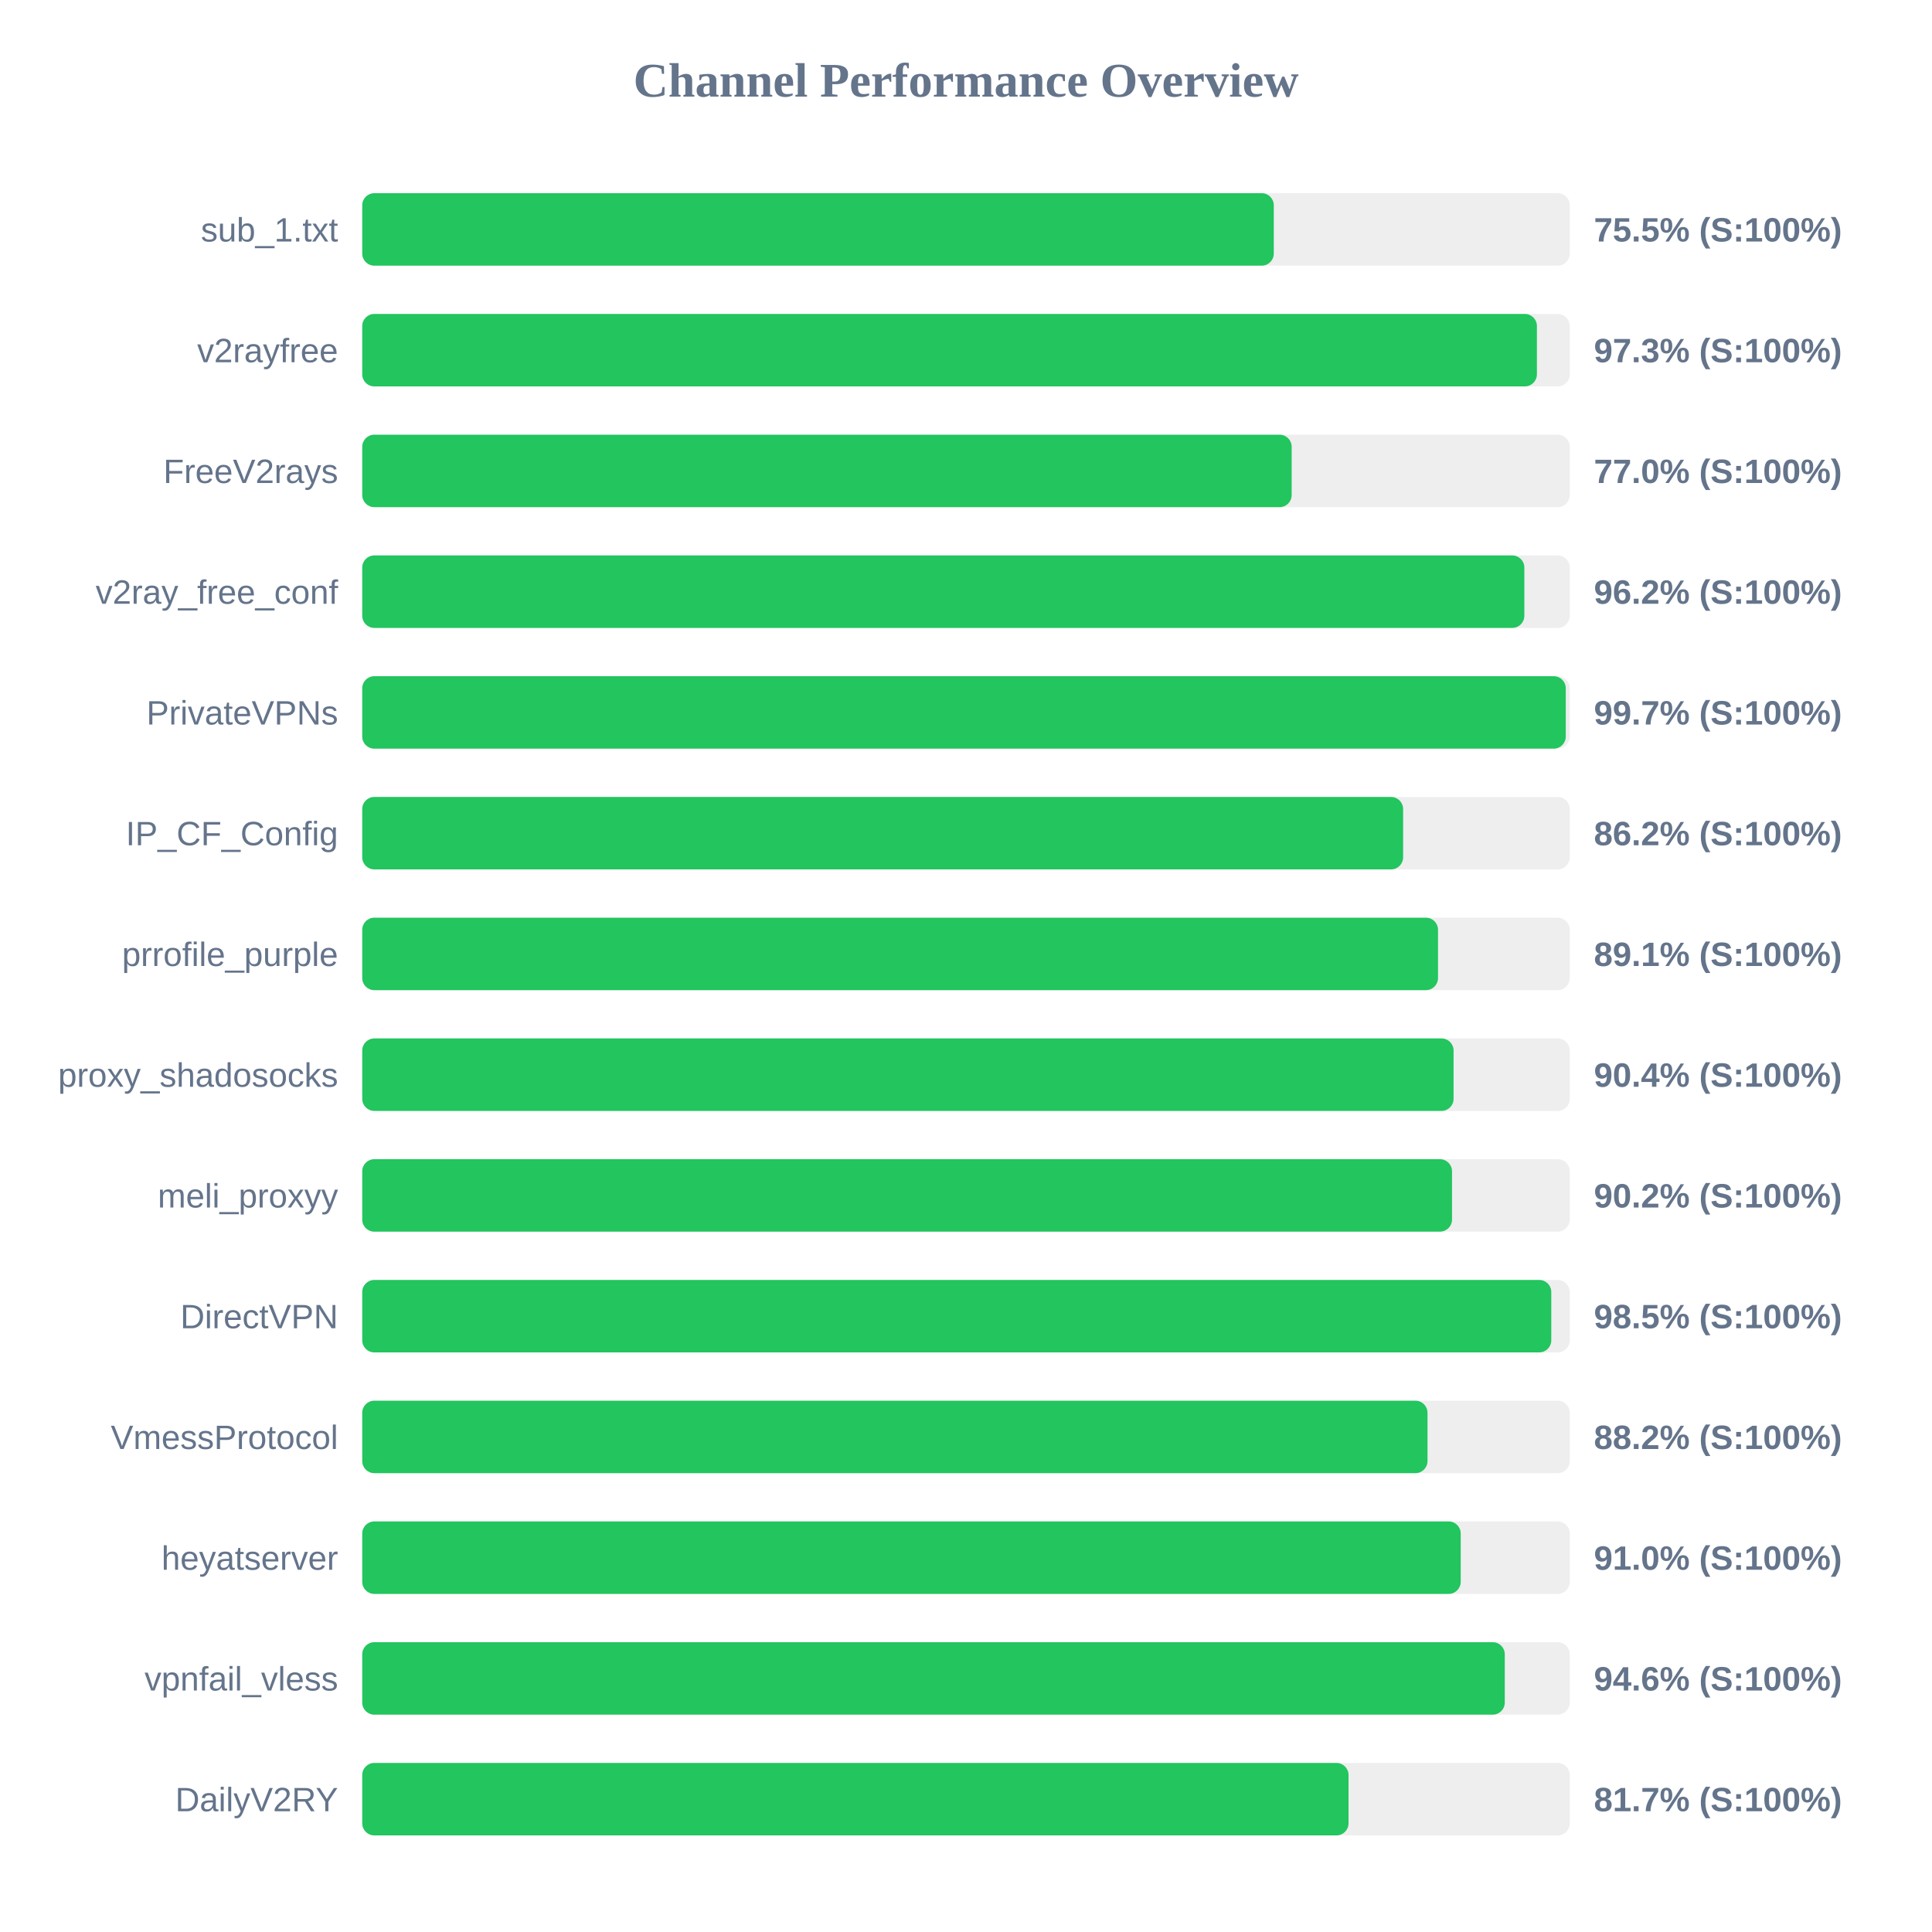
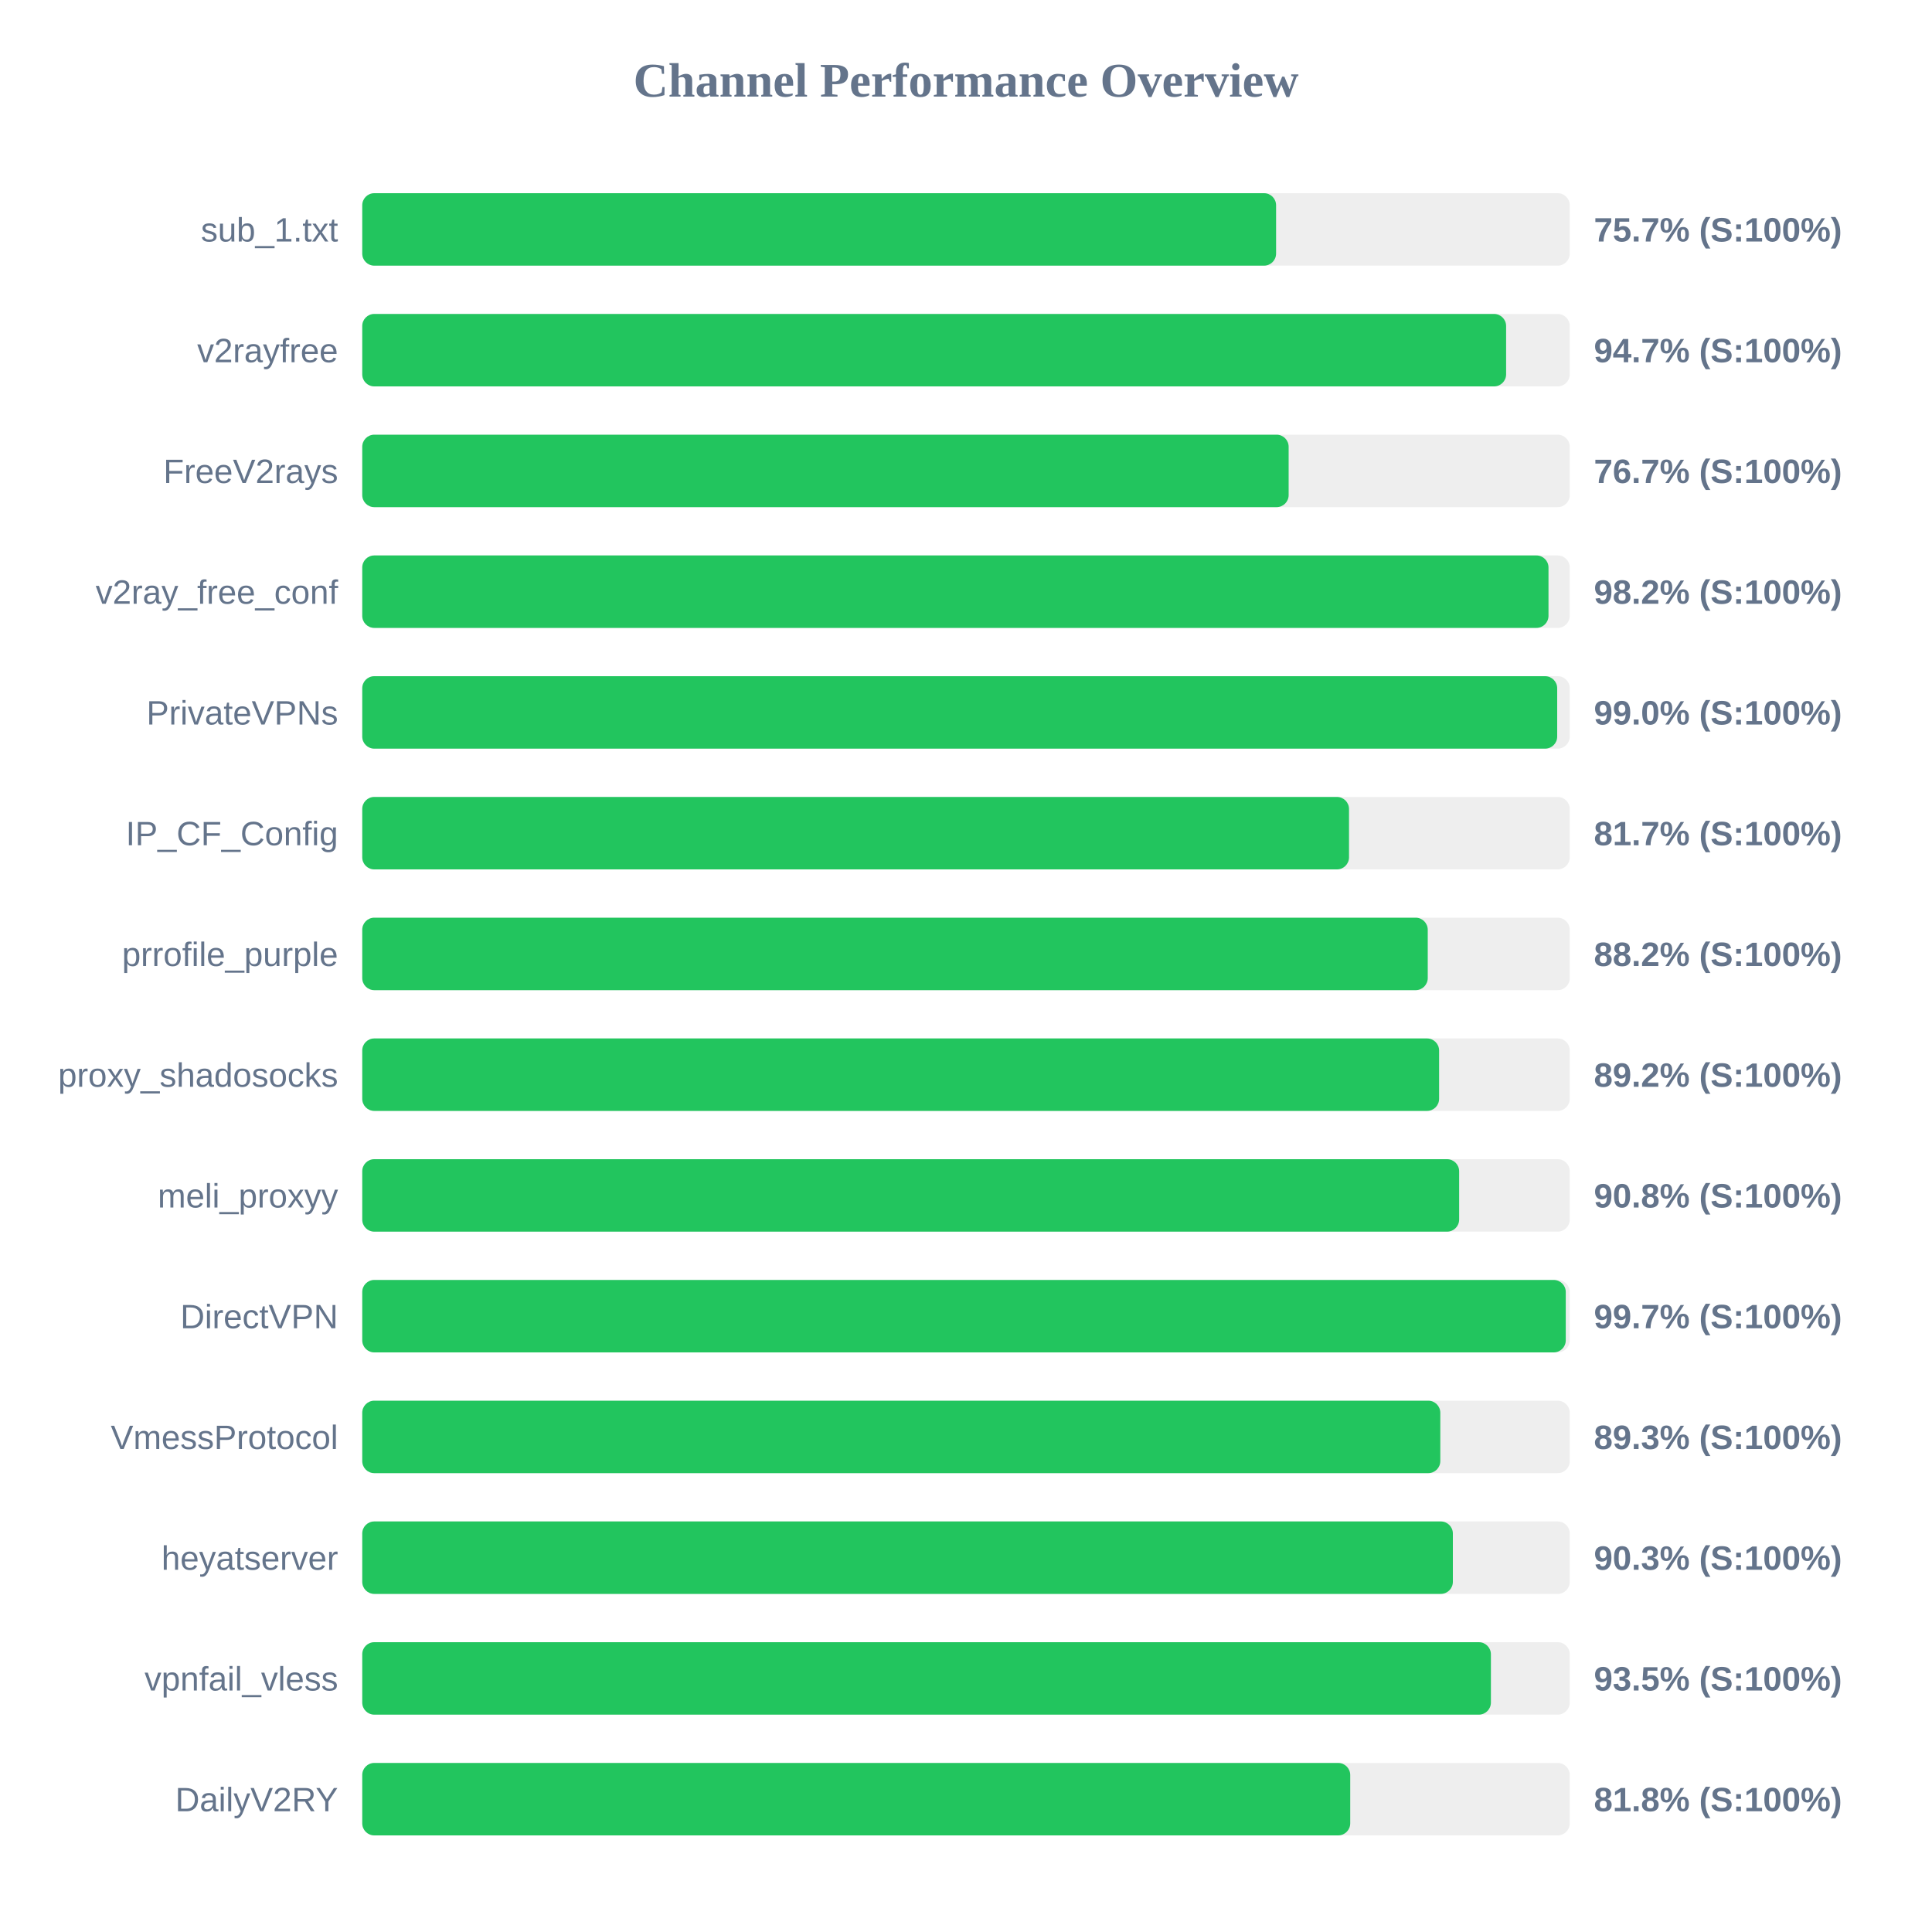
<svg xmlns="http://www.w3.org/2000/svg" width="800" height="800" version="1.1">
  <style>
        .row { font: 14px Arial; fill: #64748b; }
        .score { font: bold 14px Arial; fill: #64748b; }
    </style>
  <text x="400" y="40" text-anchor="middle" font-size="20px" font-weight="bold" fill="#64748b">Channel Performance Overview</text>
  <rect x="150" y="80" width="500" height="30" fill="#eee" rx="5" />
-   <rect x="150" y="80" width="377.45" height="30" fill="#22c55e" rx="5" />
+   <rect x="150" y="80" width="378.4" height="30" fill="#22c55e" rx="5" />
  <text x="140" y="100" text-anchor="end" class="row">sub_1.txt</text>
-   <text x="660" y="100" text-anchor="start" class="score">75.5% (S:100%)</text>
+   <text x="660" y="100" text-anchor="start" class="score">75.7% (S:100%)</text>
  <rect x="150" y="130" width="500" height="30" fill="#eee" rx="5" />
-   <rect x="150" y="130" width="486.4" height="30" fill="#22c55e" rx="5" />
+   <rect x="150" y="130" width="473.65" height="30" fill="#22c55e" rx="5" />
  <text x="140" y="150" text-anchor="end" class="row">v2rayfree</text>
-   <text x="660" y="150" text-anchor="start" class="score">97.3% (S:100%)</text>
+   <text x="660" y="150" text-anchor="start" class="score">94.7% (S:100%)</text>
  <rect x="150" y="180" width="500" height="30" fill="#eee" rx="5" />
-   <rect x="150" y="180" width="384.85" height="30" fill="#22c55e" rx="5" />
+   <rect x="150" y="180" width="383.6" height="30" fill="#22c55e" rx="5" />
  <text x="140" y="200" text-anchor="end" class="row">FreeV2rays</text>
-   <text x="660" y="200" text-anchor="start" class="score">77.0% (S:100%)</text>
+   <text x="660" y="200" text-anchor="start" class="score">76.7% (S:100%)</text>
  <rect x="150" y="230" width="500" height="30" fill="#eee" rx="5" />
-   <rect x="150" y="230" width="481.2" height="30" fill="#22c55e" rx="5" />
+   <rect x="150" y="230" width="491.2" height="30" fill="#22c55e" rx="5" />
  <text x="140" y="250" text-anchor="end" class="row">v2ray_free_conf</text>
-   <text x="660" y="250" text-anchor="start" class="score">96.2% (S:100%)</text>
+   <text x="660" y="250" text-anchor="start" class="score">98.2% (S:100%)</text>
  <rect x="150" y="280" width="500" height="30" fill="#eee" rx="5" />
-   <rect x="150" y="280" width="498.35" height="30" fill="#22c55e" rx="5" />
+   <rect x="150" y="280" width="494.8" height="30" fill="#22c55e" rx="5" />
  <text x="140" y="300" text-anchor="end" class="row">PrivateVPNs</text>
-   <text x="660" y="300" text-anchor="start" class="score">99.7% (S:100%)</text>
+   <text x="660" y="300" text-anchor="start" class="score">99.0% (S:100%)</text>
  <rect x="150" y="330" width="500" height="30" fill="#eee" rx="5" />
-   <rect x="150" y="330" width="431.0" height="30" fill="#22c55e" rx="5" />
+   <rect x="150" y="330" width="408.6" height="30" fill="#22c55e" rx="5" />
  <text x="140" y="350" text-anchor="end" class="row">IP_CF_Config</text>
-   <text x="660" y="350" text-anchor="start" class="score">86.2% (S:100%)</text>
+   <text x="660" y="350" text-anchor="start" class="score">81.7% (S:100%)</text>
  <rect x="150" y="380" width="500" height="30" fill="#eee" rx="5" />
-   <rect x="150" y="380" width="445.45" height="30" fill="#22c55e" rx="5" />
+   <rect x="150" y="380" width="441.2" height="30" fill="#22c55e" rx="5" />
  <text x="140" y="400" text-anchor="end" class="row">prrofile_purple</text>
-   <text x="660" y="400" text-anchor="start" class="score">89.1% (S:100%)</text>
+   <text x="660" y="400" text-anchor="start" class="score">88.2% (S:100%)</text>
  <rect x="150" y="430" width="500" height="30" fill="#eee" rx="5" />
-   <rect x="150" y="430" width="451.9" height="30" fill="#22c55e" rx="5" />
+   <rect x="150" y="430" width="445.9" height="30" fill="#22c55e" rx="5" />
  <text x="140" y="450" text-anchor="end" class="row">proxy_shadosocks</text>
-   <text x="660" y="450" text-anchor="start" class="score">90.4% (S:100%)</text>
+   <text x="660" y="450" text-anchor="start" class="score">89.2% (S:100%)</text>
  <rect x="150" y="480" width="500" height="30" fill="#eee" rx="5" />
-   <rect x="150" y="480" width="451.25" height="30" fill="#22c55e" rx="5" />
+   <rect x="150" y="480" width="454.2" height="30" fill="#22c55e" rx="5" />
  <text x="140" y="500" text-anchor="end" class="row">meli_proxyy</text>
-   <text x="660" y="500" text-anchor="start" class="score">90.2% (S:100%)</text>
+   <text x="660" y="500" text-anchor="start" class="score">90.8% (S:100%)</text>
  <rect x="150" y="530" width="500" height="30" fill="#eee" rx="5" />
-   <rect x="150" y="530" width="492.35" height="30" fill="#22c55e" rx="5" />
+   <rect x="150" y="530" width="498.35" height="30" fill="#22c55e" rx="5" />
  <text x="140" y="550" text-anchor="end" class="row">DirectVPN</text>
-   <text x="660" y="550" text-anchor="start" class="score">98.5% (S:100%)</text>
+   <text x="660" y="550" text-anchor="start" class="score">99.7% (S:100%)</text>
  <rect x="150" y="580" width="500" height="30" fill="#eee" rx="5" />
-   <rect x="150" y="580" width="441.1" height="30" fill="#22c55e" rx="5" />
+   <rect x="150" y="580" width="446.4" height="30" fill="#22c55e" rx="5" />
  <text x="140" y="600" text-anchor="end" class="row">VmessProtocol</text>
-   <text x="660" y="600" text-anchor="start" class="score">88.2% (S:100%)</text>
+   <text x="660" y="600" text-anchor="start" class="score">89.3% (S:100%)</text>
  <rect x="150" y="630" width="500" height="30" fill="#eee" rx="5" />
-   <rect x="150" y="630" width="454.85" height="30" fill="#22c55e" rx="5" />
+   <rect x="150" y="630" width="451.6" height="30" fill="#22c55e" rx="5" />
  <text x="140" y="650" text-anchor="end" class="row">heyatserver</text>
-   <text x="660" y="650" text-anchor="start" class="score">91.0% (S:100%)</text>
+   <text x="660" y="650" text-anchor="start" class="score">90.3% (S:100%)</text>
  <rect x="150" y="680" width="500" height="30" fill="#eee" rx="5" />
-   <rect x="150" y="680" width="473.1" height="30" fill="#22c55e" rx="5" />
+   <rect x="150" y="680" width="467.35" height="30" fill="#22c55e" rx="5" />
  <text x="140" y="700" text-anchor="end" class="row">vpnfail_vless</text>
-   <text x="660" y="700" text-anchor="start" class="score">94.6% (S:100%)</text>
+   <text x="660" y="700" text-anchor="start" class="score">93.5% (S:100%)</text>
  <rect x="150" y="730" width="500" height="30" fill="#eee" rx="5" />
-   <rect x="150" y="730" width="408.4" height="30" fill="#22c55e" rx="5" />
+   <rect x="150" y="730" width="409.1" height="30" fill="#22c55e" rx="5" />
  <text x="140" y="750" text-anchor="end" class="row">DailyV2RY</text>
-   <text x="660" y="750" text-anchor="start" class="score">81.7% (S:100%)</text>
+   <text x="660" y="750" text-anchor="start" class="score">81.8% (S:100%)</text>
</svg>
